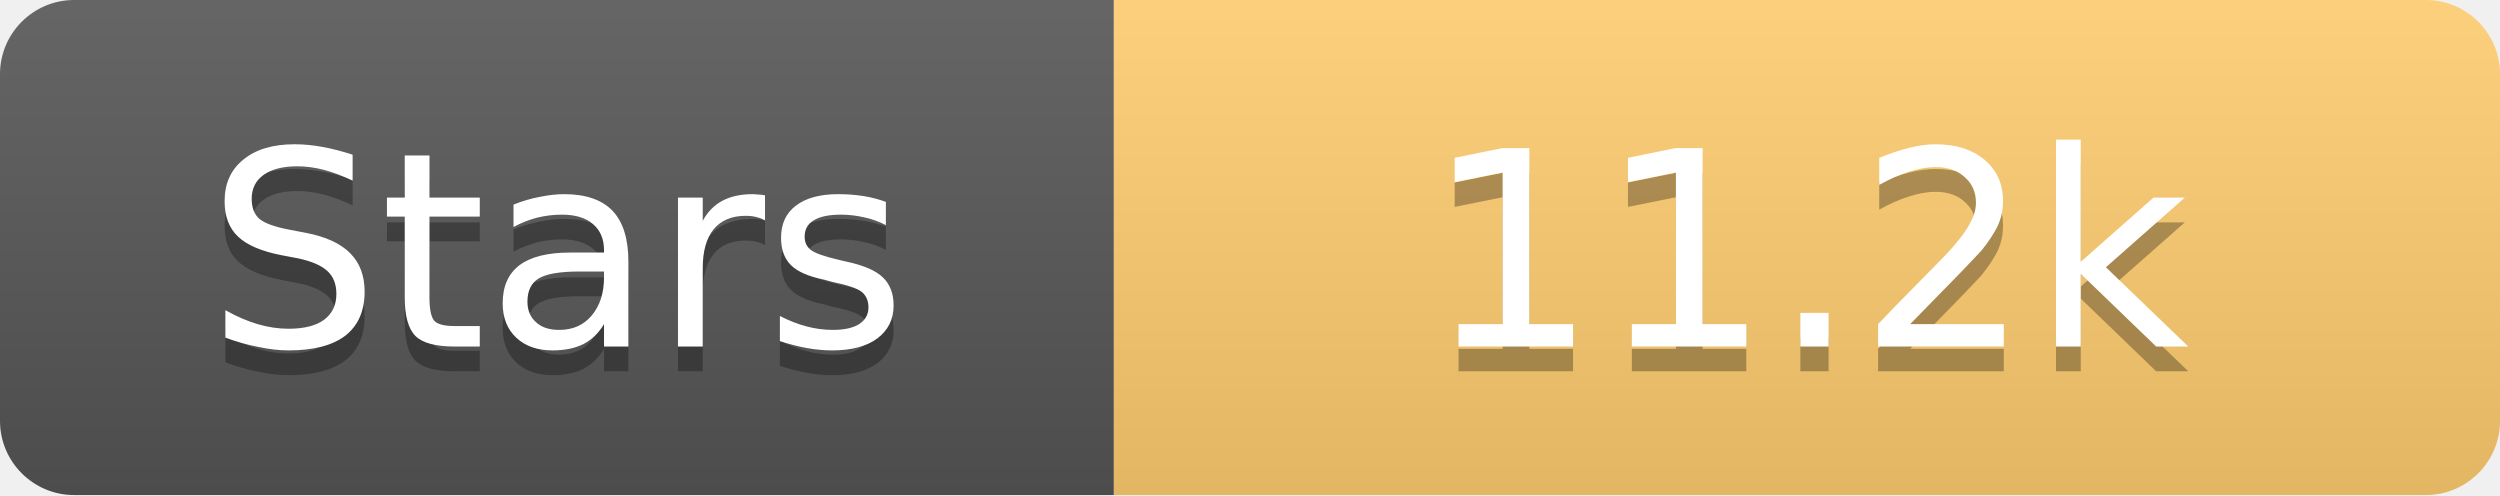
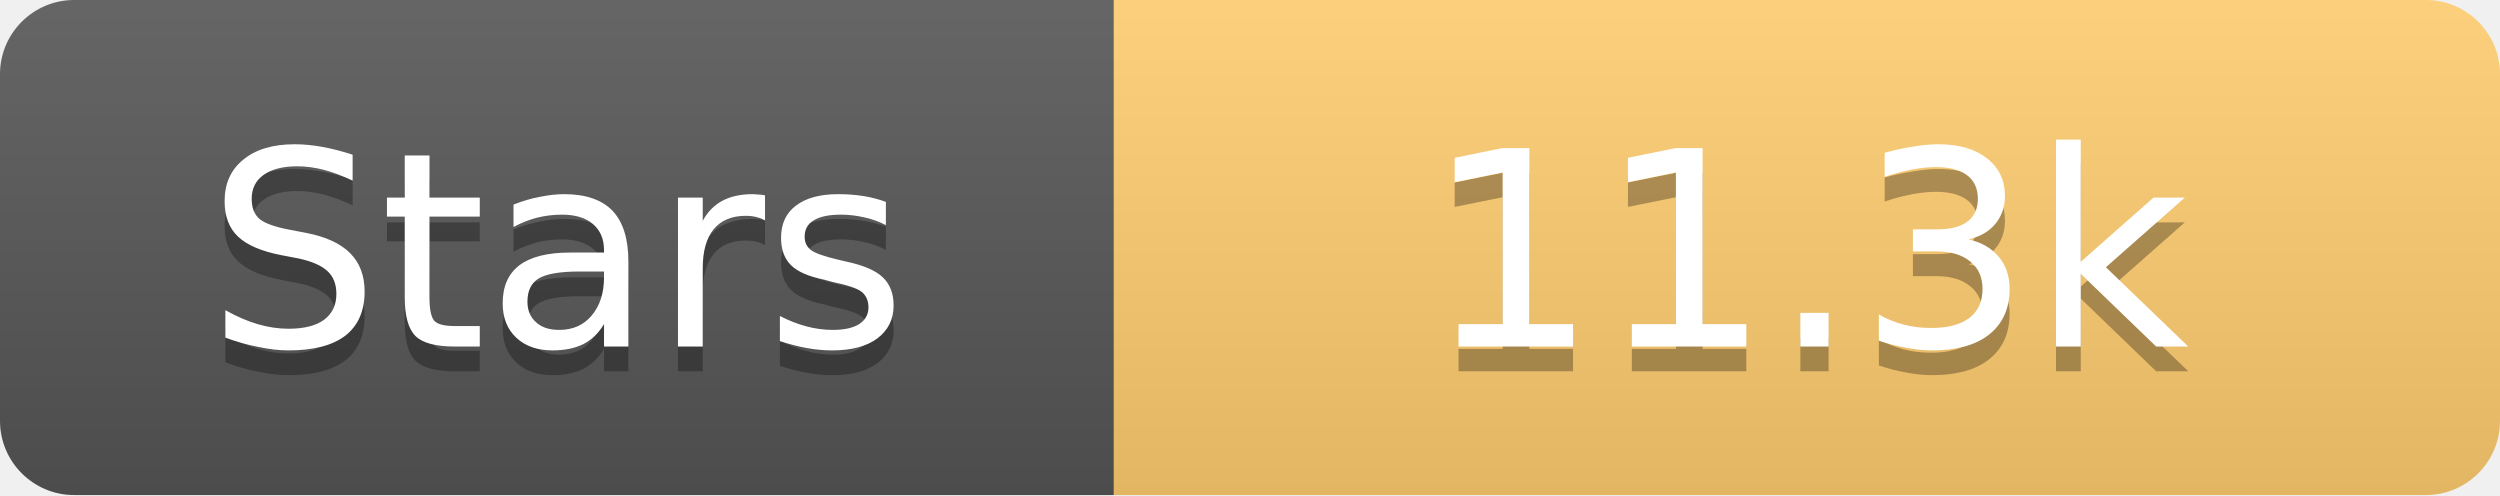
<svg xmlns="http://www.w3.org/2000/svg" width="101" height="20">
  <linearGradient id="s" x2="0" y2="100%">
    <stop offset="0" stop-color="#fff" stop-opacity=".1" />
    <stop offset="1" stop-opacity=".1" />
  </linearGradient>
  <clipPath id="r">
    <rect width="101" height="20" rx="3" fill="#fff" />
  </clipPath>
  <g clip-path="url(#r)">
    <rect width="45" height="20" fill="#555" />
    <rect x="45" width="56" height="20" fill="#fdcb6e" />
    <rect width="101" height="20" fill="url(#s)" />
  </g>
  <g fill="#fff" text-anchor="middle" font-family="Verdana,Geneva,DejaVu Sans,sans-serif" text-rendering="geometricPrecision" font-size="11">
    <text x="22.5" y="15" fill="#010101" fill-opacity=".3">Stars</text>
    <text x="22.5" y="14">Stars</text>
-     <text x="73.0" y="15" fill="#010101" fill-opacity=".3">11.2k</text>
-     <text x="73.0" y="14">11.2k</text>
+     <text x="73.0" y="15" fill="#010101" fill-opacity=".3">11.3k</text>
+     <text x="73.0" y="14">11.3k</text>
  </g>
</svg>
